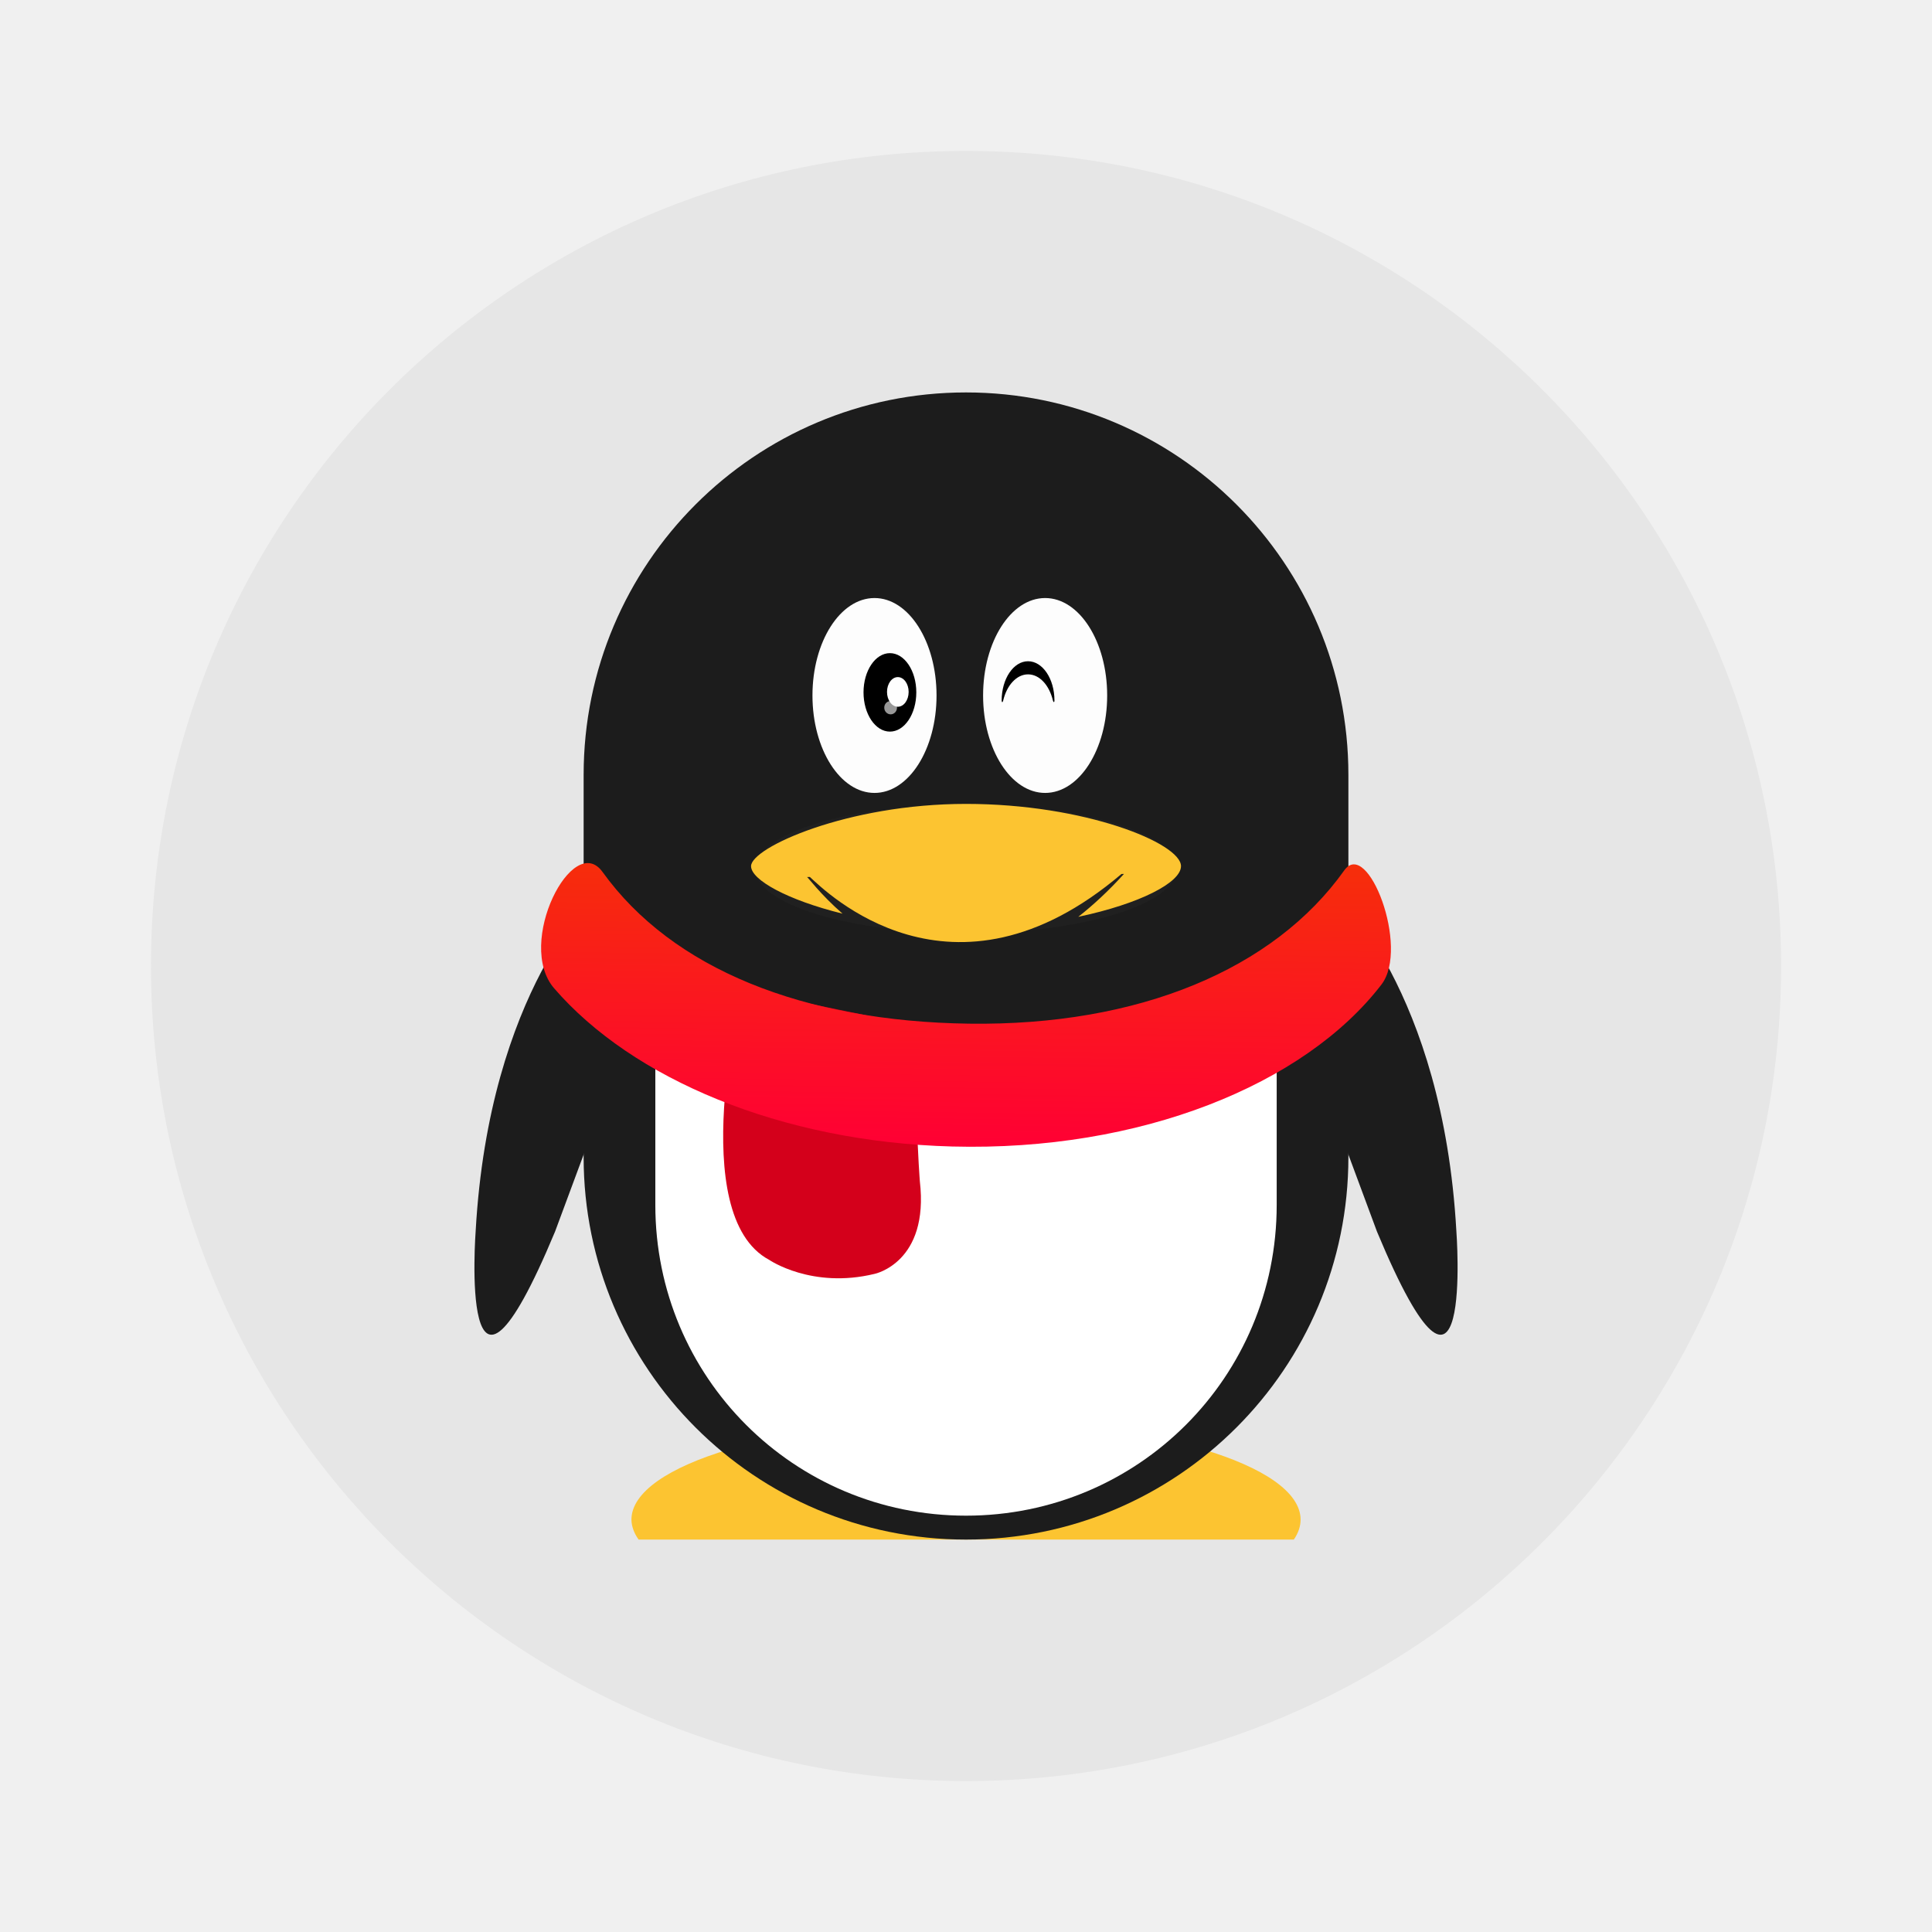
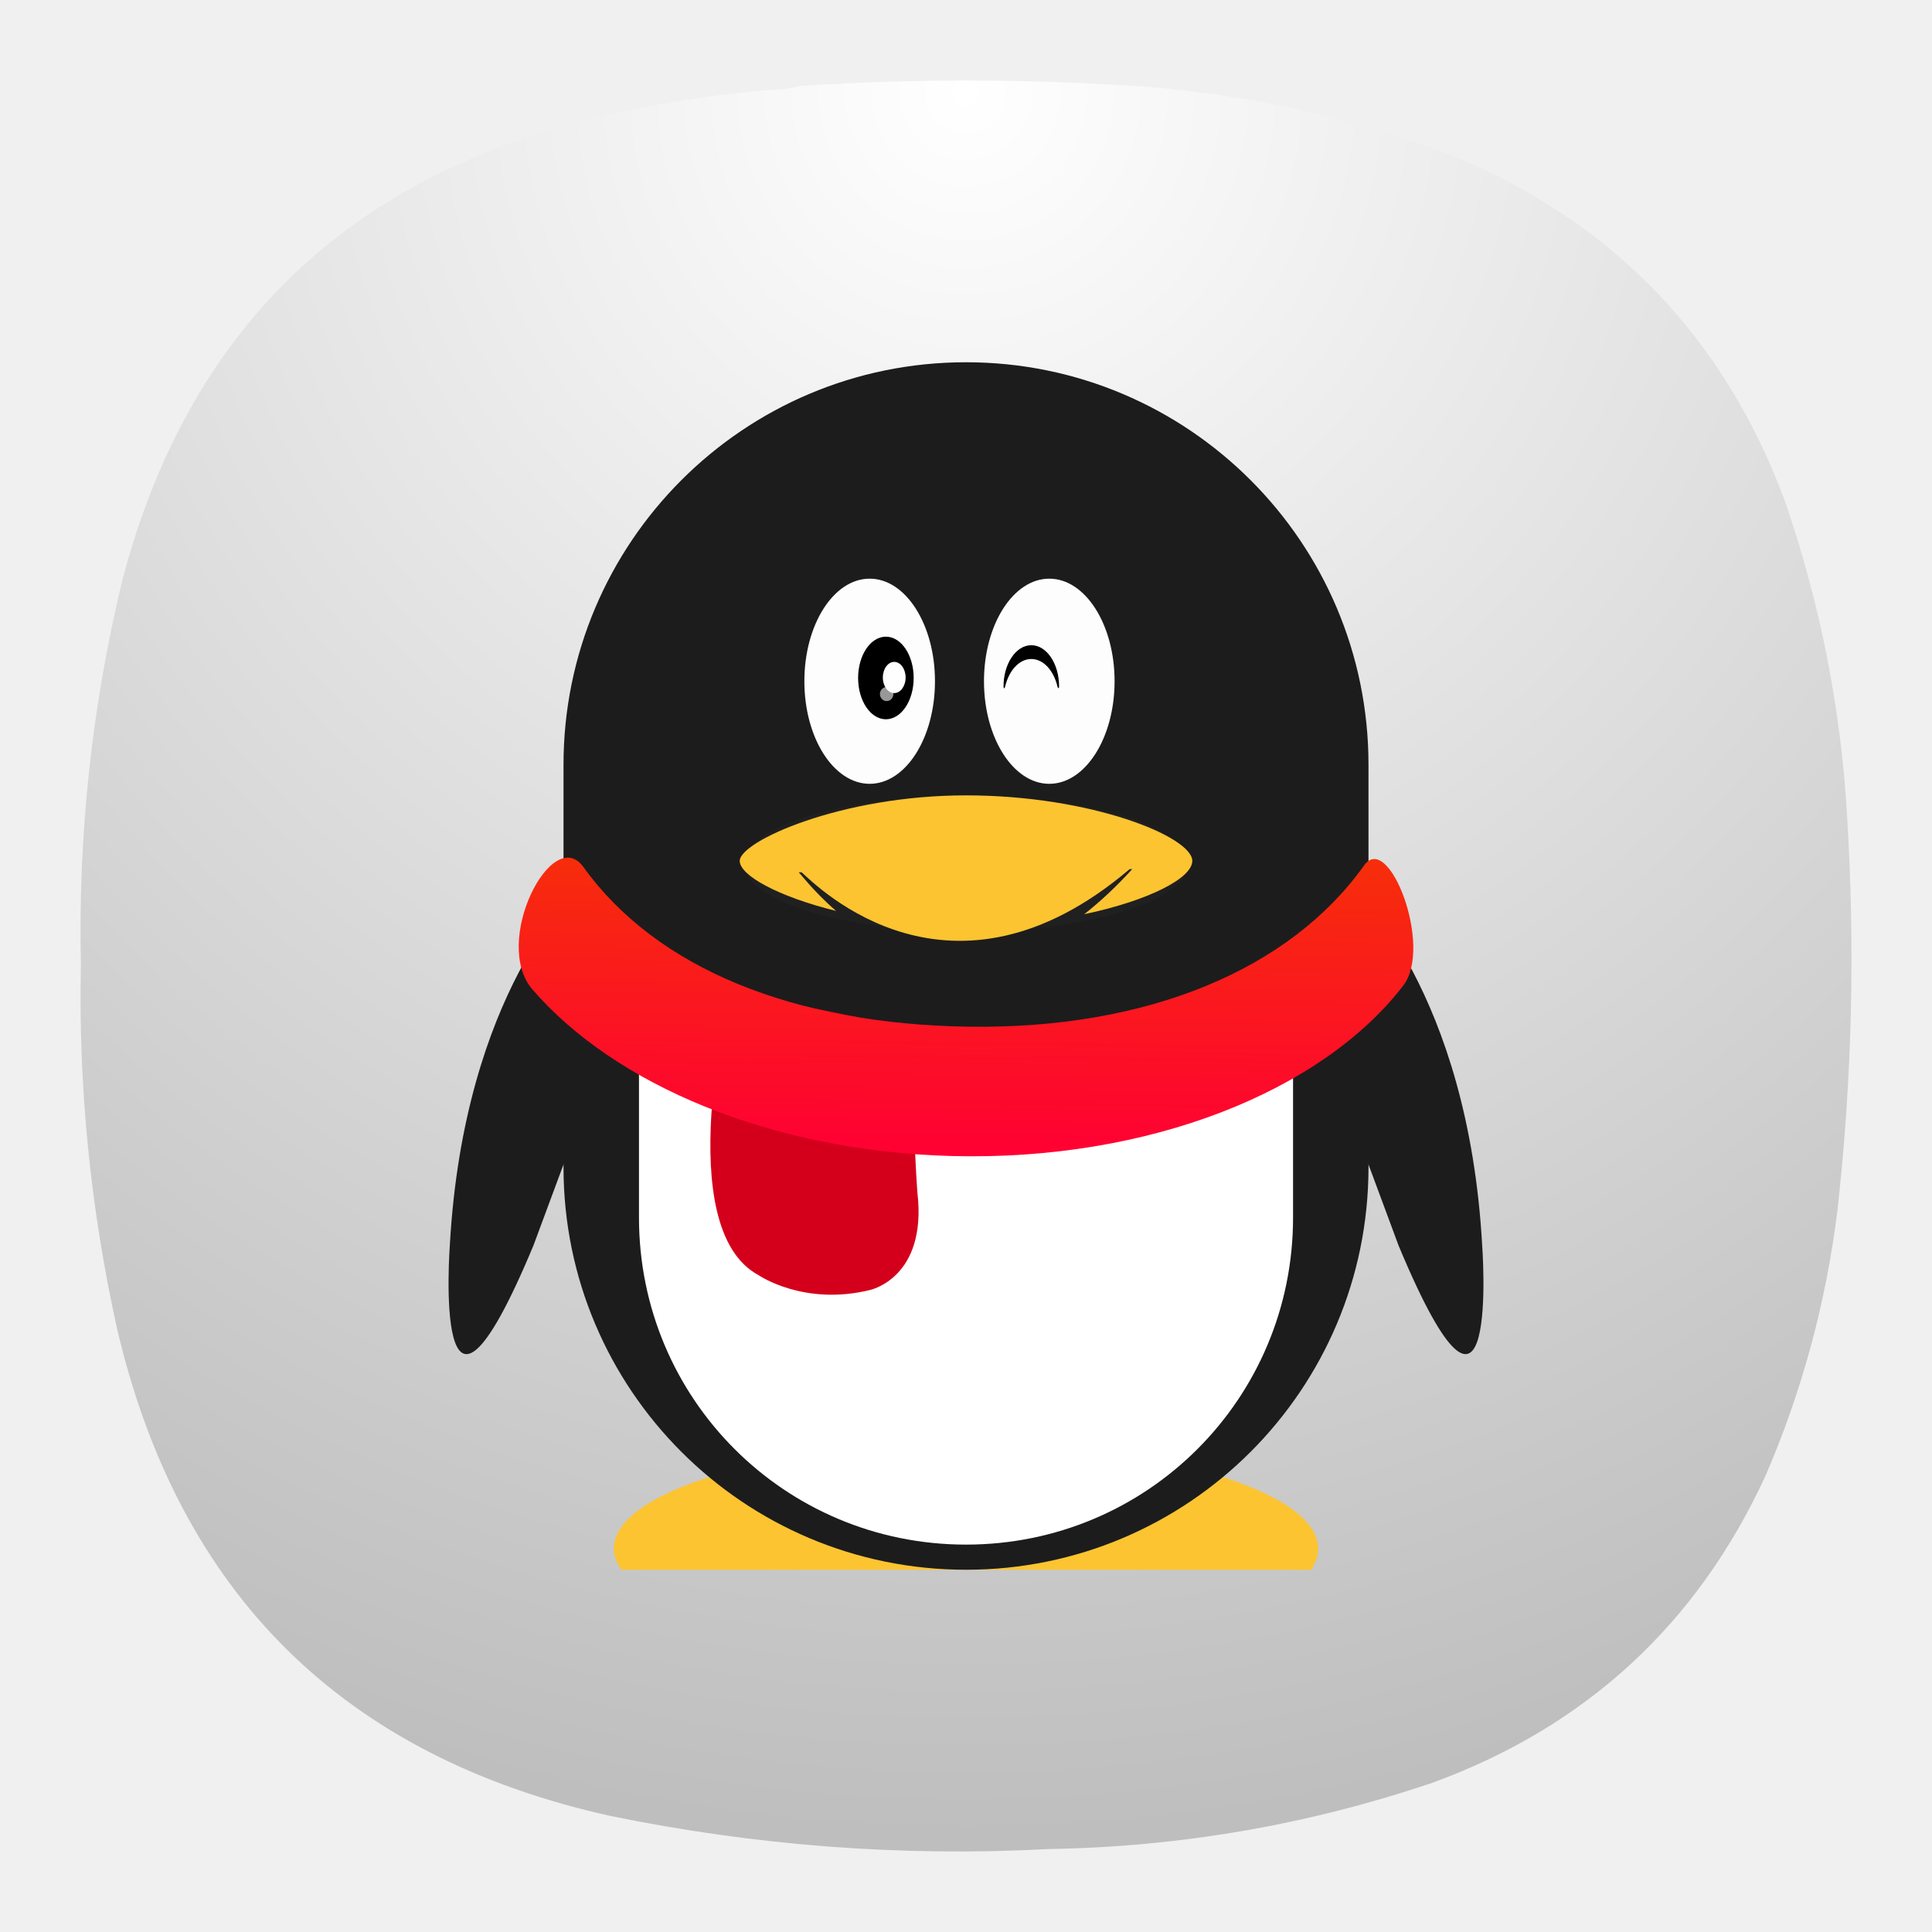
- <svg xmlns="http://www.w3.org/2000/svg" width="64" height="64">
-   <defs>
-     <linearGradient id="a" x1="23.876" x2="23.876" y1="16.35" y2="31.354" gradientTransform="translate(.231 -.005)" gradientUnits="userSpaceOnUse">
-       <stop stop-color="#f62f09" offset="0" />
-       <stop stop-color="#ff0034" offset="1" />
+ <svg xmlns="http://www.w3.org/2000/svg" xmlns:xlink="http://www.w3.org/1999/xlink" width="24" height="24" version="1.1" id="svg42770">
+   <defs id="defs42730">
+     <linearGradient id="a" x1="23.876" x2="23.876" y1="16.35" y2="31.354" gradientTransform="matrix(0.9325081,0.01266672,-0.00874795,0.6444036,29.93988,17.47899)" gradientUnits="userSpaceOnUse">
+       <stop stop-color="#f62f09" offset="0" id="stop42725" />
+       <stop stop-color="#ff0034" offset="1" id="stop42727" />
    </linearGradient>
+     <radialGradient fx="0" fy="0" cx="0" cy="0" r="1" gradientUnits="userSpaceOnUse" gradientTransform="matrix(0,16.50002,-16.50002,0,8.999991,0.750002)" spreadMethod="pad" id="radialGradient4427-3">
+       <stop style="stop-opacity:1;stop-color:#ffffff" offset="0" id="stop4423-6" />
+       <stop style="stop-opacity:1;stop-color:#bebebe" offset="1" id="stop4425-7" />
+     </radialGradient>
+     <filter id="a-7" x="-0.017" y="-0.009" width="1.034" height="1.019" color-interpolation-filters="sRGB">
+       <feGaussianBlur stdDeviation=".155" id="feGaussianBlur496" />
+     </filter>
+     <linearGradient xlink:href="#a" id="linearGradient43252" gradientUnits="userSpaceOnUse" gradientTransform="matrix(0.9325081,0.01266672,-0.00874795,0.6444036,29.93988,17.47899)" x1="23.876" y1="16.35" x2="23.876" y2="31.354" />
  </defs>
-   <circle cx="32.001" cy="32" r="27" fill="#e6e6e6" style="paint-order:normal" />
-   <g transform="translate(6.667 8.25) scale(.79167)">
-     <path d="M32 49a14 4.167 0 0 0-14 4.167 14 4.167 0 0 0 .299.833h27.418a14 4.167 0 0 0 .283-.833A14 4.167 0 0 0 32 49z" fill="#fcc431" />
-     <g fill="#1c1c1c" stroke-width="1.023">
-       <path d="M47.447 26.929s4.502 4.097 5.07 14.146c0 0 .737 9.772-3.321.038L46.185 33zM16.553 26.929s-4.502 4.097-5.07 14.146c0 0-.737 9.772 3.321.038L17.815 33z" />
+   <g id="g4413" transform="matrix(1.333333,0,0,1.333333,-4.5225532e-4,-3.504174e-5)">
+     <g id="g4415">
+       <g id="g4421">
+         <path d="m 7.195,0.836 c 0.09,0 0.176,-0.012 0.258,-0.035 1.078,-0.071 2.156,-0.067 3.231,0.008 0.976,0.078 1.921,0.289 2.836,0.636 1.519,0.625 2.558,1.711 3.121,3.254 0.316,0.93 0.507,1.887 0.566,2.867 0.078,1.235 0.051,2.465 -0.086,3.696 -0.105,0.863 -0.328,1.691 -0.672,2.488 -0.637,1.383 -1.672,2.336 -3.101,2.859 C 12.191,17 11,17.207 9.773,17.227 8.398,17.301 7.035,17.195 5.684,16.918 3.203,16.367 1.668,14.852 1.09,12.375 0.844,11.262 0.73,10.133 0.754,8.992 0.727,7.781 0.855,6.582 1.141,5.402 1.75,3.09 3.219,1.656 5.547,1.102 6.09,0.969 6.641,0.879 7.195,0.836 Z" style="fill:url(#radialGradient4427-3);fill-rule:evenodd;stroke:none" id="path4429" />
+       </g>
    </g>
-     <rect x="16" y="6" width="32" height="48" ry="16" fill="#1c1c1c" />
-     <path d="M19 33.434V40c0 7.202 5.798 13 13 13s13-5.798 13-13v-6.064a31.542 21.644 0 0 1-12.203 1.709A31.542 21.644 0 0 1 19 33.434z" fill="#fff" />
-     <path d="M22.631 31s-2.392 9.422 1.135 11.297c0 0 1.78 1.225 4.41.585 0 0 2.29-.471 1.892-3.877 0 0-.342-4.476.045-6.472z" fill="#d4001b" />
-     <path d="M37.482 16.884c-2.448 5.129-7.22 8.138-13.251 8.138-5.885 0-10.571-2.612-13.09-7.541-1.07-2.094-3.067 3.726-1.664 6.013 2.815 4.59 8.109 7.737 14.213 7.853 6.681.125 12.484-3.417 15.17-8.625.991-1.92-.563-7.545-1.378-5.838z" fill="url(#a)" transform="matrix(1.1779 .016 -.01105 .81398 3.862 11.658)" />
-     <g transform="translate(-69.815 6.318) scale(.79618)">
-       <ellipse cx="127.88" cy="24.638" rx="11.079" ry="3.386" fill="#242424" opacity=".41" />
-       <g transform="translate(98.129 .04) scale(1.2308)" fill="#fdfdfd">
-         <ellipse cx="20.264" cy="12.583" rx="2.649" ry="4.161" />
-         <ellipse cx="27.55" cy="12.583" rx="2.649" ry="4.161" />
+   </g>
+   <g id="g43250" transform="matrix(0.3947352,0,0,0.3947352,-8.526403,-0.6315653)">
+     <path d="m 52,47.042 a 11.083,3.299 0 0 0 -11.083,3.299 11.083,3.299 0 0 0 0.237,0.659 H 62.86 A 11.083,3.299 0 0 0 63.084,50.341 11.083,3.299 0 0 0 52,47.042 Z" fill="#fcc431" id="path43216" style="stroke-width:0.792" />
+     <g fill="#1c1c1c" stroke-width="1.023" id="g43220" transform="matrix(0.79167,0,0,0.79167,26.667,8.25)">
+       <path d="m 47.447,26.929 c 0,0 4.502,4.097 5.07,14.146 0,0 0.737,9.772 -3.321,0.038 L 46.185,33 Z m -30.894,0 c 0,0 -4.502,4.097 -5.07,14.146 0,0 -0.737,9.772 3.321,0.038 L 17.815,33 Z" id="path43218" />
+     </g>
+     <rect x="39.334" y="13" width="25.333" height="38" ry="12.667" fill="#1c1c1c" id="rect43222" style="stroke-width:0.792" />
+     <path d="M 41.709,34.719 V 39.917 c 0,5.702 4.59,10.292 10.292,10.292 5.702,0 10.292,-4.59 10.292,-10.292 V 35.116 A 24.971,17.135 0 0 1 52.631,36.469 24.971,17.135 0 0 1 41.709,34.719 Z" fill="#ffffff" id="path43224" style="stroke-width:0.792" />
+     <path d="m 44.583,32.792 c 0,0 -1.894,7.459 0.899,8.943 0,0 1.409,0.97 3.491,0.463 0,0 1.813,-0.373 1.498,-3.069 0,0 -0.271,-3.544 0.036,-5.124 z" fill="#d4001b" id="path43226" style="stroke-width:0.792" />
+     <path d="m 64.529,28.834 c -2.328,3.274 -6.804,5.153 -12.428,5.076 -5.488,-0.075 -9.835,-1.817 -12.141,-5.025 -0.979,-1.363 -2.893,2.362 -1.604,3.854 2.585,2.993 7.494,5.088 13.185,5.241 6.229,0.165 11.671,-2.044 14.222,-5.366 0.941,-1.225 -0.459,-4.869 -1.234,-3.779 z" fill="url(#a)" id="path43228" style="fill:url(#linearGradient43252);stroke-width:0.775" />
+     <g transform="matrix(0.6303118,0,0,0.6303118,-28.60344,13.25177)" id="g43248">
+       <ellipse cx="127.88" cy="24.638" rx="11.079" ry="3.386" fill="#242424" opacity="0.41" id="ellipse43230" />
+       <g transform="matrix(1.2308,0,0,1.2308,98.129,0.04)" fill="#fdfdfd" id="g43236">
+         <ellipse cx="20.264" cy="12.583" rx="2.649" ry="4.161" id="ellipse43232" />
+         <ellipse cx="27.55" cy="12.583" rx="2.649" ry="4.161" id="ellipse43234" />
      </g>
-       <ellipse cx="123.88" cy="15.364" rx="1.387" ry="2.062" />
-       <path d="M131.14 14.417c.606 0 1.117.575 1.307 1.376.025.105.08.108.08-.004 0-1.138-.621-2.061-1.387-2.061s-1.387.923-1.387 2.061c0 .112.053.116.077.015.188-.806.702-1.387 1.31-1.387z" />
-       <ellipse cx="21.26" cy="12.431" rx=".462" ry=".633" fill="#fefefe" transform="translate(98.129 .04) scale(1.2308)" />
-       <ellipse transform="matrix(1.2293 -.0594 .0594 1.2293 97.38 1.305)" cx="20.954" cy="13.103" rx=".272" ry=".285" fill="#fefefe" opacity=".6" />
-       <path d="M127.88 21.225c-6.239 0-11.298 2.298-11.298 3.272 0 .72 1.908 1.78 4.808 2.497-1.173-1.02-1.844-1.95-1.87-1.926l.154-.002c.796.725 7.46 7.42 16.376-.158l.13-.002c-.82.903-1.62 1.641-2.4 2.254 3.226-.681 5.398-1.8 5.398-2.664 0-1.207-5.06-3.271-11.299-3.271z" fill="#fcc431" />
+       <ellipse cx="123.88" cy="15.364" rx="1.387" ry="2.062" id="ellipse43238" />
+       <path d="m 131.14,14.417 c 0.606,0 1.117,0.575 1.307,1.376 0.025,0.105 0.08,0.108 0.08,-0.004 0,-1.138 -0.621,-2.061 -1.387,-2.061 -0.766,0 -1.387,0.923 -1.387,2.061 0,0.112 0.053,0.116 0.077,0.015 0.188,-0.806 0.702,-1.387 1.31,-1.387 z" id="path43240" />
+       <ellipse cx="21.26" cy="12.431" rx="0.462" ry="0.633" fill="#fefefe" transform="matrix(1.2308,0,0,1.2308,98.129,0.04)" id="ellipse43242" />
+       <ellipse transform="matrix(1.2293,-0.0594,0.0594,1.2293,97.38,1.305)" cx="20.954" cy="13.103" rx="0.272" ry="0.285" fill="#fefefe" opacity="0.6" id="ellipse43244" />
+       <path d="m 127.88,21.225 c -6.239,0 -11.298,2.298 -11.298,3.272 0,0.72 1.908,1.78 4.808,2.497 -1.173,-1.02 -1.844,-1.95 -1.87,-1.926 l 0.154,-0.002 c 0.796,0.725 7.46,7.42 16.376,-0.158 l 0.13,-0.002 c -0.82,0.903 -1.62,1.641 -2.4,2.254 3.226,-0.681 5.398,-1.8 5.398,-2.664 0,-1.207 -5.06,-3.271 -11.299,-3.271 z" fill="#fcc431" id="path43246" />
    </g>
  </g>
</svg>
